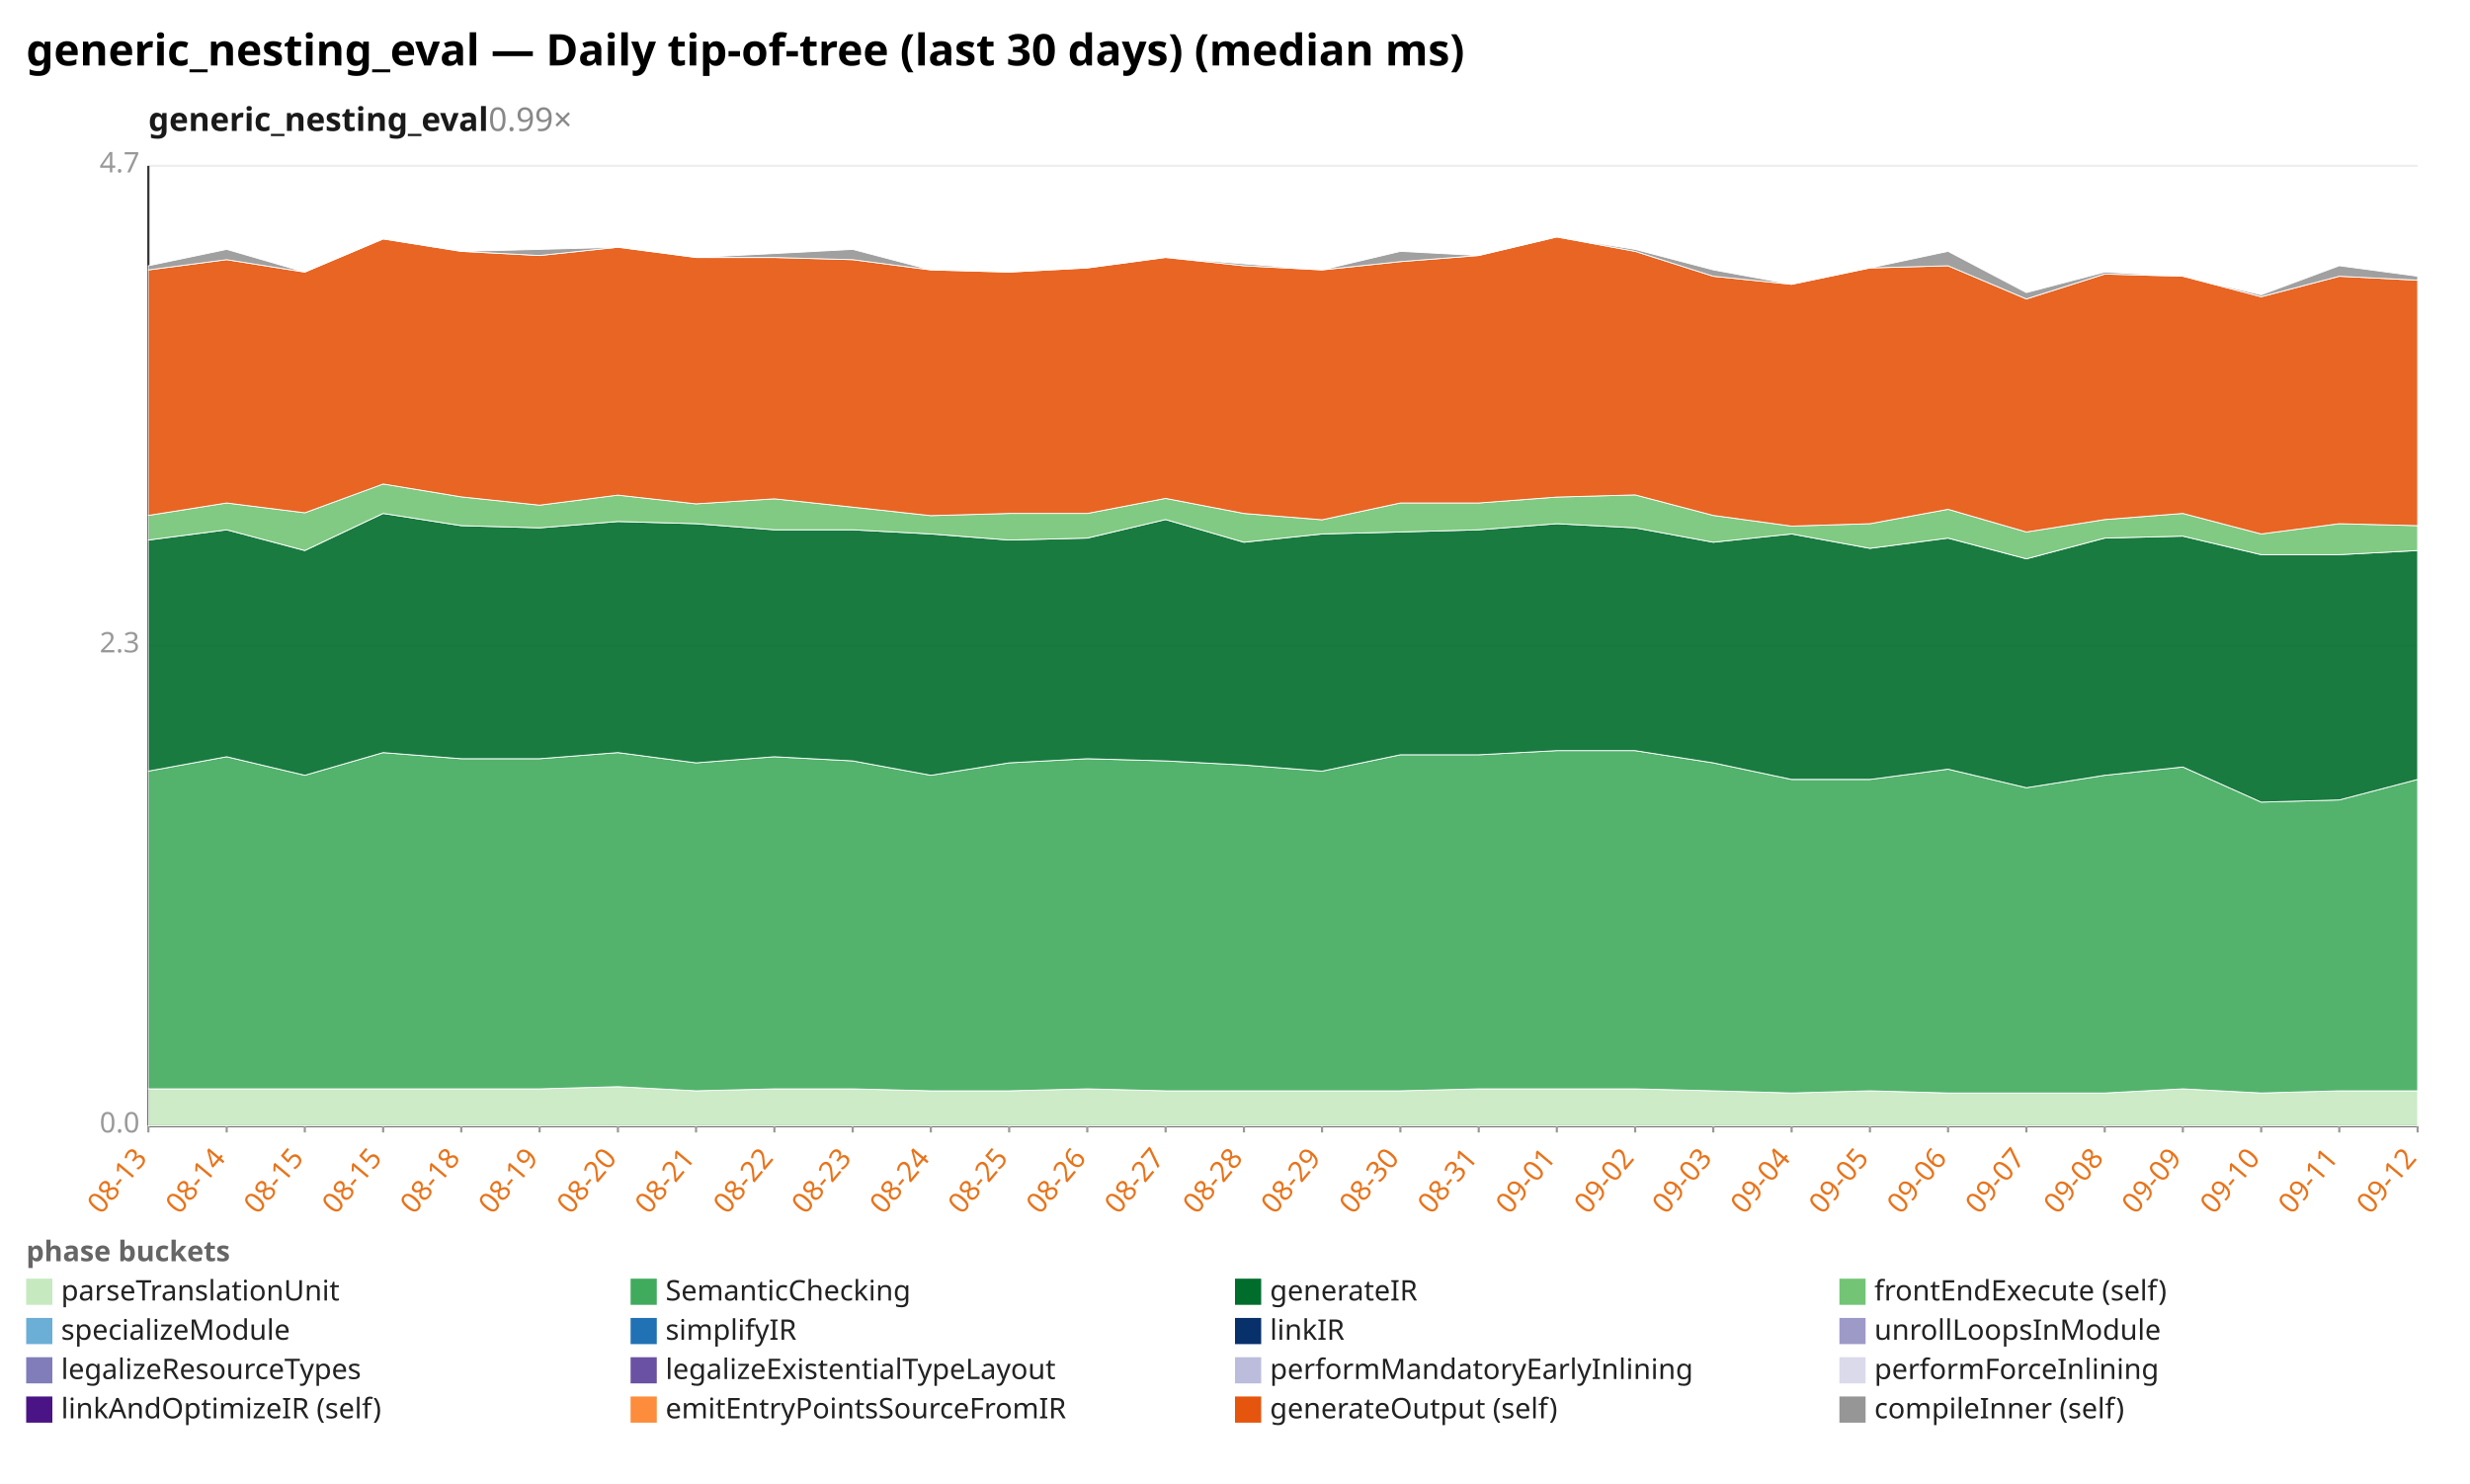
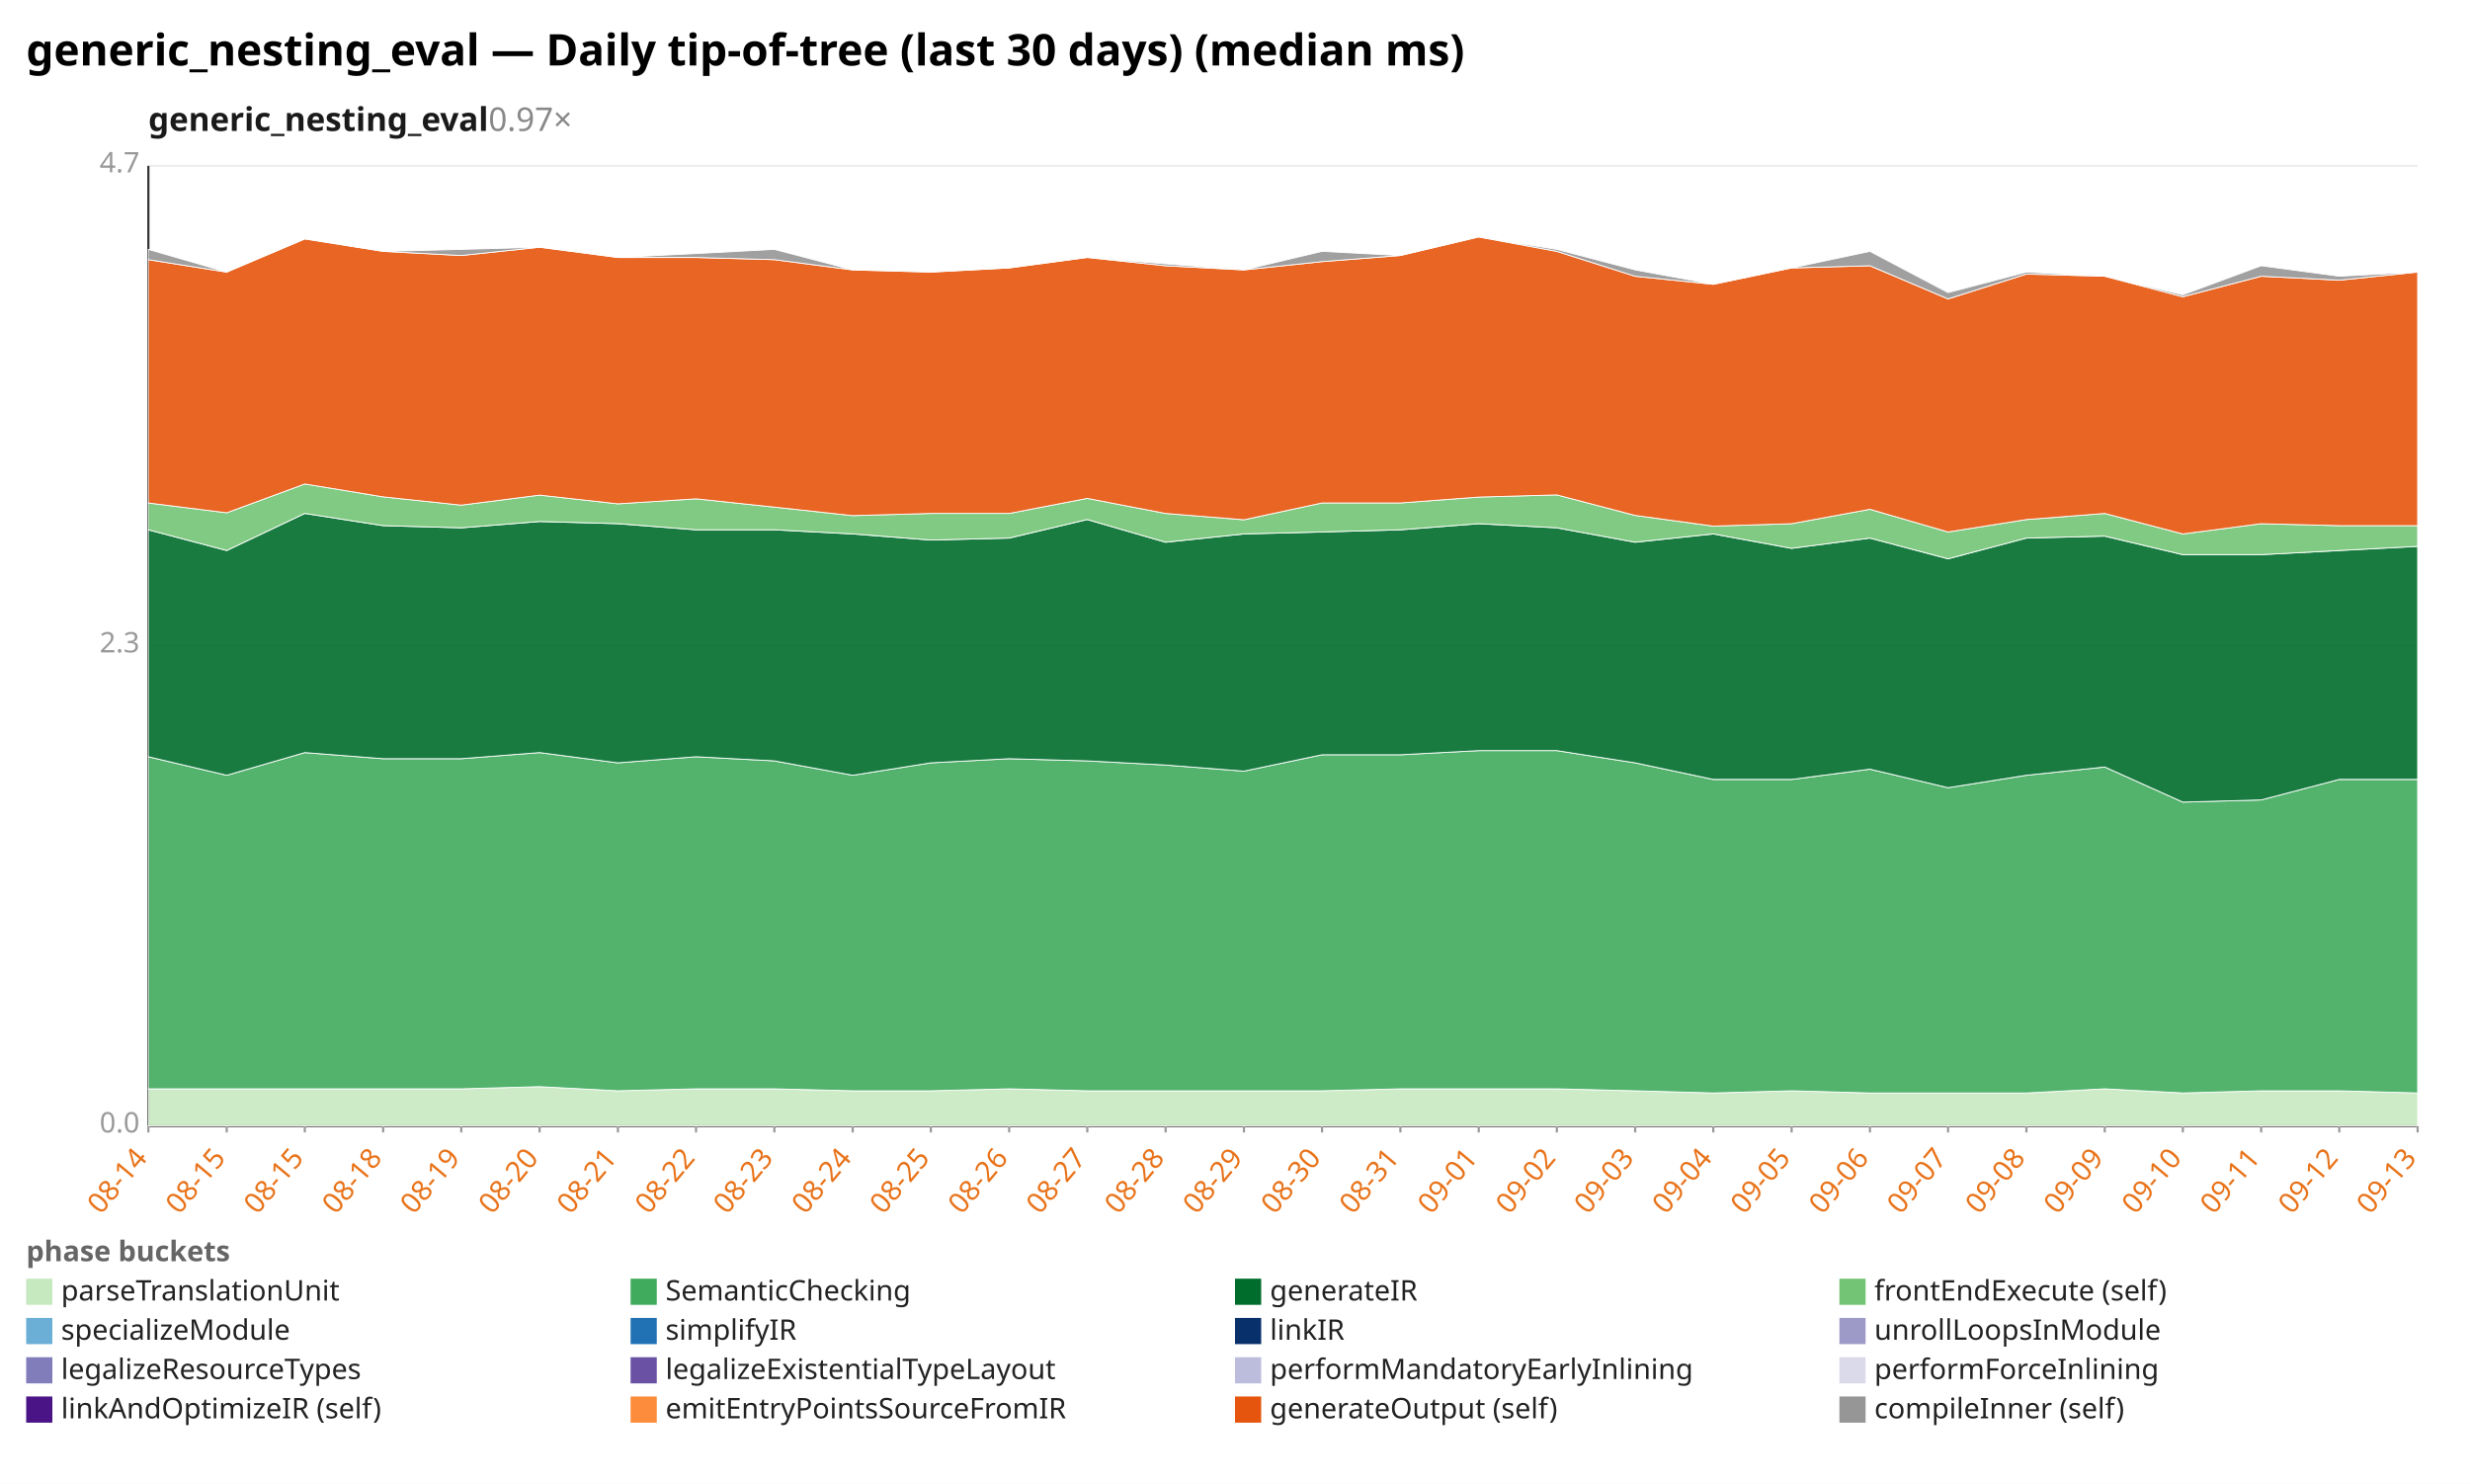
<svg xmlns="http://www.w3.org/2000/svg" width="1132" height="680" viewBox="0 0 1132 680" preserveAspectRatio="xMidYMid meet" font-family="sans-serif" font-size="13">
  <rect width="1132" height="680" fill="white" />
  <text x="12" y="30" font-size="20" font-weight="bold">generic_nesting_eval — Daily tip-of-tree (last 30 days) (median ms)</text>
-   <text x="68" y="60" font-size="15" font-weight="600" fill="#1a1a1a">generic_nesting_eval<tspan fill="#888" font-weight="400" text-decoration="none">  0.99×</tspan>
+   <text x="68" y="60" font-size="15" font-weight="600" fill="#1a1a1a">generic_nesting_eval<tspan fill="#888" font-weight="400" text-decoration="none">  0.97×</tspan>
  </text>
  <line x1="68.0" y1="516.0" x2="1108.0" y2="516.0" stroke="#eee" />
  <text x="64.0" y="519.0" text-anchor="end" fill="#999">0.0</text>
  <line x1="68.0" y1="296.0" x2="1108.0" y2="296.0" stroke="#eee" />
  <text x="64.0" y="299.0" text-anchor="end" fill="#999">2.3</text>
  <line x1="68.0" y1="76.0" x2="1108.0" y2="76.0" stroke="#eee" />
  <text x="64.0" y="79.0" text-anchor="end" fill="#999">4.7</text>
  <line x1="68.0" y1="76.0" x2="68.0" y2="516.0" stroke="#333" />
  <line x1="68.0" y1="516.0" x2="1108.0" y2="516.0" stroke="#333" />
  <line x1="68.0" y1="516.0" x2="68.0" y2="519.0" stroke="#999" />
-   <text x="68.0" y="531.0" text-anchor="end" fill="#e8731a" transform="rotate(-50 68.0 531.0)">08-13</text>
+   <text x="68.0" y="531.0" text-anchor="end" fill="#e8731a" transform="rotate(-50 68.0 531.0)">08-14</text>
  <line x1="103.9" y1="516.0" x2="103.9" y2="519.0" stroke="#999" />
-   <text x="103.9" y="531.0" text-anchor="end" fill="#e8731a" transform="rotate(-50 103.9 531.0)">08-14</text>
+   <text x="103.9" y="531.0" text-anchor="end" fill="#e8731a" transform="rotate(-50 103.9 531.0)">08-15</text>
  <line x1="139.7" y1="516.0" x2="139.7" y2="519.0" stroke="#999" />
  <text x="139.7" y="531.0" text-anchor="end" fill="#e8731a" transform="rotate(-50 139.7 531.0)">08-15</text>
  <line x1="175.6" y1="516.0" x2="175.6" y2="519.0" stroke="#999" />
-   <text x="175.6" y="531.0" text-anchor="end" fill="#e8731a" transform="rotate(-50 175.6 531.0)">08-15</text>
+   <text x="175.6" y="531.0" text-anchor="end" fill="#e8731a" transform="rotate(-50 175.6 531.0)">08-18</text>
  <line x1="211.4" y1="516.0" x2="211.4" y2="519.0" stroke="#999" />
-   <text x="211.4" y="531.0" text-anchor="end" fill="#e8731a" transform="rotate(-50 211.4 531.0)">08-18</text>
+   <text x="211.4" y="531.0" text-anchor="end" fill="#e8731a" transform="rotate(-50 211.4 531.0)">08-19</text>
  <line x1="247.3" y1="516.0" x2="247.3" y2="519.0" stroke="#999" />
-   <text x="247.3" y="531.0" text-anchor="end" fill="#e8731a" transform="rotate(-50 247.3 531.0)">08-19</text>
+   <text x="247.3" y="531.0" text-anchor="end" fill="#e8731a" transform="rotate(-50 247.3 531.0)">08-20</text>
  <line x1="283.2" y1="516.0" x2="283.2" y2="519.0" stroke="#999" />
-   <text x="283.2" y="531.0" text-anchor="end" fill="#e8731a" transform="rotate(-50 283.2 531.0)">08-20</text>
+   <text x="283.2" y="531.0" text-anchor="end" fill="#e8731a" transform="rotate(-50 283.2 531.0)">08-21</text>
  <line x1="319.0" y1="516.0" x2="319.0" y2="519.0" stroke="#999" />
-   <text x="319.0" y="531.0" text-anchor="end" fill="#e8731a" transform="rotate(-50 319.0 531.0)">08-21</text>
+   <text x="319.0" y="531.0" text-anchor="end" fill="#e8731a" transform="rotate(-50 319.0 531.0)">08-22</text>
  <line x1="354.9" y1="516.0" x2="354.9" y2="519.0" stroke="#999" />
-   <text x="354.9" y="531.0" text-anchor="end" fill="#e8731a" transform="rotate(-50 354.9 531.0)">08-22</text>
+   <text x="354.9" y="531.0" text-anchor="end" fill="#e8731a" transform="rotate(-50 354.9 531.0)">08-23</text>
  <line x1="390.8" y1="516.0" x2="390.8" y2="519.0" stroke="#999" />
-   <text x="390.8" y="531.0" text-anchor="end" fill="#e8731a" transform="rotate(-50 390.8 531.0)">08-23</text>
+   <text x="390.8" y="531.0" text-anchor="end" fill="#e8731a" transform="rotate(-50 390.8 531.0)">08-24</text>
  <line x1="426.6" y1="516.0" x2="426.6" y2="519.0" stroke="#999" />
-   <text x="426.6" y="531.0" text-anchor="end" fill="#e8731a" transform="rotate(-50 426.6 531.0)">08-24</text>
+   <text x="426.6" y="531.0" text-anchor="end" fill="#e8731a" transform="rotate(-50 426.6 531.0)">08-25</text>
  <line x1="462.5" y1="516.0" x2="462.5" y2="519.0" stroke="#999" />
-   <text x="462.5" y="531.0" text-anchor="end" fill="#e8731a" transform="rotate(-50 462.5 531.0)">08-25</text>
+   <text x="462.5" y="531.0" text-anchor="end" fill="#e8731a" transform="rotate(-50 462.5 531.0)">08-26</text>
  <line x1="498.3" y1="516.0" x2="498.3" y2="519.0" stroke="#999" />
-   <text x="498.3" y="531.0" text-anchor="end" fill="#e8731a" transform="rotate(-50 498.3 531.0)">08-26</text>
+   <text x="498.3" y="531.0" text-anchor="end" fill="#e8731a" transform="rotate(-50 498.3 531.0)">08-27</text>
  <line x1="534.2" y1="516.0" x2="534.2" y2="519.0" stroke="#999" />
-   <text x="534.2" y="531.0" text-anchor="end" fill="#e8731a" transform="rotate(-50 534.2 531.0)">08-27</text>
+   <text x="534.2" y="531.0" text-anchor="end" fill="#e8731a" transform="rotate(-50 534.2 531.0)">08-28</text>
  <line x1="570.1" y1="516.0" x2="570.1" y2="519.0" stroke="#999" />
-   <text x="570.1" y="531.0" text-anchor="end" fill="#e8731a" transform="rotate(-50 570.1 531.0)">08-28</text>
+   <text x="570.1" y="531.0" text-anchor="end" fill="#e8731a" transform="rotate(-50 570.1 531.0)">08-29</text>
  <line x1="605.9" y1="516.0" x2="605.9" y2="519.0" stroke="#999" />
-   <text x="605.9" y="531.0" text-anchor="end" fill="#e8731a" transform="rotate(-50 605.9 531.0)">08-29</text>
+   <text x="605.9" y="531.0" text-anchor="end" fill="#e8731a" transform="rotate(-50 605.9 531.0)">08-30</text>
  <line x1="641.8" y1="516.0" x2="641.8" y2="519.0" stroke="#999" />
-   <text x="641.8" y="531.0" text-anchor="end" fill="#e8731a" transform="rotate(-50 641.8 531.0)">08-30</text>
+   <text x="641.8" y="531.0" text-anchor="end" fill="#e8731a" transform="rotate(-50 641.8 531.0)">08-31</text>
  <line x1="677.7" y1="516.0" x2="677.7" y2="519.0" stroke="#999" />
-   <text x="677.7" y="531.0" text-anchor="end" fill="#e8731a" transform="rotate(-50 677.7 531.0)">08-31</text>
+   <text x="677.7" y="531.0" text-anchor="end" fill="#e8731a" transform="rotate(-50 677.7 531.0)">09-01</text>
  <line x1="713.5" y1="516.0" x2="713.5" y2="519.0" stroke="#999" />
-   <text x="713.5" y="531.0" text-anchor="end" fill="#e8731a" transform="rotate(-50 713.5 531.0)">09-01</text>
+   <text x="713.5" y="531.0" text-anchor="end" fill="#e8731a" transform="rotate(-50 713.5 531.0)">09-02</text>
  <line x1="749.4" y1="516.0" x2="749.4" y2="519.0" stroke="#999" />
-   <text x="749.4" y="531.0" text-anchor="end" fill="#e8731a" transform="rotate(-50 749.4 531.0)">09-02</text>
+   <text x="749.4" y="531.0" text-anchor="end" fill="#e8731a" transform="rotate(-50 749.4 531.0)">09-03</text>
  <line x1="785.2" y1="516.0" x2="785.2" y2="519.0" stroke="#999" />
-   <text x="785.2" y="531.0" text-anchor="end" fill="#e8731a" transform="rotate(-50 785.2 531.0)">09-03</text>
+   <text x="785.2" y="531.0" text-anchor="end" fill="#e8731a" transform="rotate(-50 785.2 531.0)">09-04</text>
  <line x1="821.1" y1="516.0" x2="821.1" y2="519.0" stroke="#999" />
-   <text x="821.1" y="531.0" text-anchor="end" fill="#e8731a" transform="rotate(-50 821.1 531.0)">09-04</text>
+   <text x="821.1" y="531.0" text-anchor="end" fill="#e8731a" transform="rotate(-50 821.1 531.0)">09-05</text>
  <line x1="857.0" y1="516.0" x2="857.0" y2="519.0" stroke="#999" />
-   <text x="857.0" y="531.0" text-anchor="end" fill="#e8731a" transform="rotate(-50 857.0 531.0)">09-05</text>
+   <text x="857.0" y="531.0" text-anchor="end" fill="#e8731a" transform="rotate(-50 857.0 531.0)">09-06</text>
  <line x1="892.8" y1="516.0" x2="892.8" y2="519.0" stroke="#999" />
-   <text x="892.8" y="531.0" text-anchor="end" fill="#e8731a" transform="rotate(-50 892.8 531.0)">09-06</text>
+   <text x="892.8" y="531.0" text-anchor="end" fill="#e8731a" transform="rotate(-50 892.8 531.0)">09-07</text>
  <line x1="928.7" y1="516.0" x2="928.7" y2="519.0" stroke="#999" />
-   <text x="928.7" y="531.0" text-anchor="end" fill="#e8731a" transform="rotate(-50 928.7 531.0)">09-07</text>
+   <text x="928.7" y="531.0" text-anchor="end" fill="#e8731a" transform="rotate(-50 928.7 531.0)">09-08</text>
  <line x1="964.6" y1="516.0" x2="964.6" y2="519.0" stroke="#999" />
-   <text x="964.6" y="531.0" text-anchor="end" fill="#e8731a" transform="rotate(-50 964.6 531.0)">09-08</text>
+   <text x="964.6" y="531.0" text-anchor="end" fill="#e8731a" transform="rotate(-50 964.6 531.0)">09-09</text>
  <line x1="1000.4" y1="516.0" x2="1000.4" y2="519.0" stroke="#999" />
-   <text x="1000.4" y="531.0" text-anchor="end" fill="#e8731a" transform="rotate(-50 1000.4 531.0)">09-09</text>
+   <text x="1000.4" y="531.0" text-anchor="end" fill="#e8731a" transform="rotate(-50 1000.4 531.0)">09-10</text>
  <line x1="1036.3" y1="516.0" x2="1036.3" y2="519.0" stroke="#999" />
-   <text x="1036.3" y="531.0" text-anchor="end" fill="#e8731a" transform="rotate(-50 1036.3 531.0)">09-10</text>
+   <text x="1036.3" y="531.0" text-anchor="end" fill="#e8731a" transform="rotate(-50 1036.3 531.0)">09-11</text>
  <line x1="1072.1" y1="516.0" x2="1072.1" y2="519.0" stroke="#999" />
-   <text x="1072.1" y="531.0" text-anchor="end" fill="#e8731a" transform="rotate(-50 1072.1 531.0)">09-11</text>
+   <text x="1072.1" y="531.0" text-anchor="end" fill="#e8731a" transform="rotate(-50 1072.1 531.0)">09-12</text>
  <line x1="1108.0" y1="516.0" x2="1108.0" y2="519.0" stroke="#999" />
-   <text x="1108.0" y="531.0" text-anchor="end" fill="#e8731a" transform="rotate(-50 1108.0 531.0)">09-12</text>
-   <polygon points="68.0,499.0 103.9,499.0 139.7,499.0 175.6,499.0 211.4,499.0 247.3,499.0 283.2,498.0 319.0,499.9 354.9,499.0 390.8,499.0 426.6,499.9 462.5,499.9 498.3,499.0 534.2,499.9 570.1,499.9 605.9,499.9 641.8,499.9 677.7,499.0 713.5,499.0 749.4,499.0 785.2,499.9 821.1,500.9 857.0,499.9 892.8,500.9 928.7,500.9 964.6,500.9 1000.4,499.0 1036.3,500.9 1072.1,499.9 1108.0,499.9 1108.0,516.0 1072.1,516.0 1036.3,516.0 1000.4,516.0 964.6,516.0 928.7,516.0 892.8,516.0 857.0,516.0 821.1,516.0 785.2,516.0 749.4,516.0 713.5,516.0 677.7,516.0 641.8,516.0 605.9,516.0 570.1,516.0 534.2,516.0 498.3,516.0 462.5,516.0 426.6,516.0 390.8,516.0 354.9,516.0 319.0,516.0 283.2,516.0 247.3,516.0 211.4,516.0 175.6,516.0 139.7,516.0 103.9,516.0 68.0,516.0" fill="#c7e9c0" fill-opacity="0.9" stroke="#fff" stroke-width="0.4" />
-   <polygon points="68.0,353.4 103.9,346.8 139.7,355.3 175.6,344.9 211.4,347.7 247.3,347.7 283.2,344.9 319.0,349.6 354.9,346.8 390.8,348.7 426.6,355.3 462.5,349.6 498.3,347.7 534.2,348.7 570.1,350.6 605.9,353.4 641.8,345.9 677.7,345.9 713.5,344.0 749.4,344.0 785.2,349.6 821.1,357.2 857.0,357.2 892.8,352.5 928.7,361.0 964.6,355.3 1000.4,351.5 1036.3,367.6 1072.1,366.6 1108.0,357.2 1108.0,499.9 1072.1,499.9 1036.3,500.9 1000.4,499.0 964.6,500.9 928.7,500.9 892.8,500.9 857.0,499.9 821.1,500.9 785.2,499.9 749.4,499.0 713.5,499.0 677.7,499.0 641.8,499.9 605.9,499.9 570.1,499.9 534.2,499.9 498.3,499.0 462.5,499.9 426.6,499.9 390.8,499.0 354.9,499.0 319.0,499.9 283.2,498.0 247.3,499.0 211.4,499.0 175.6,499.0 139.7,499.0 103.9,499.0 68.0,499.0" fill="#41ab5d" fill-opacity="0.9" stroke="#fff" stroke-width="0.4" />
-   <polygon points="68.0,247.5 103.9,242.8 139.7,252.3 175.6,235.3 211.4,240.9 247.3,241.9 283.2,239.0 319.0,240.0 354.9,242.8 390.8,242.8 426.6,244.7 462.5,247.5 498.3,246.6 534.2,238.1 570.1,248.5 605.9,244.7 641.8,243.8 677.7,242.8 713.5,240.0 749.4,241.9 785.2,248.5 821.1,244.7 857.0,251.3 892.8,246.6 928.7,256.1 964.6,246.6 1000.4,245.7 1036.3,254.2 1072.1,254.2 1108.0,252.3 1108.0,357.2 1072.1,366.6 1036.3,367.6 1000.4,351.5 964.6,355.3 928.7,361.0 892.8,352.5 857.0,357.2 821.1,357.2 785.2,349.6 749.4,344.0 713.5,344.0 677.7,345.9 641.8,345.9 605.9,353.4 570.1,350.6 534.2,348.7 498.3,347.7 462.5,349.6 426.6,355.3 390.8,348.7 354.9,346.8 319.0,349.6 283.2,344.9 247.3,347.7 211.4,347.7 175.6,344.9 139.7,355.3 103.9,346.8 68.0,353.4" fill="#006d2c" fill-opacity="0.9" stroke="#fff" stroke-width="0.4" />
-   <polygon points="68.0,236.2 103.9,230.5 139.7,235.0 175.6,221.8 211.4,227.7 247.3,231.5 283.2,226.9 319.0,230.9 354.9,228.6 390.8,232.4 426.6,236.3 462.5,235.3 498.3,235.3 534.2,228.4 570.1,235.3 605.9,238.2 641.8,230.5 677.7,230.5 713.5,227.8 749.4,226.8 785.2,236.2 821.1,241.1 857.0,240.0 892.8,233.4 928.7,243.8 964.6,238.1 1000.4,235.3 1036.3,244.7 1072.1,240.0 1108.0,240.9 1108.0,252.3 1072.1,254.2 1036.3,254.2 1000.4,245.7 964.6,246.6 928.7,256.1 892.8,246.6 857.0,251.3 821.1,244.7 785.2,248.5 749.4,241.9 713.5,240.0 677.7,242.8 641.8,243.8 605.9,244.7 570.1,248.5 534.2,238.1 498.3,246.6 462.5,247.5 426.6,244.7 390.8,242.8 354.9,242.8 319.0,240.0 283.2,239.0 247.3,241.9 211.4,240.9 175.6,235.3 139.7,252.3 103.9,242.8 68.0,247.5" fill="#74c476" fill-opacity="0.9" stroke="#fff" stroke-width="0.4" />
-   <polygon points="68.0,123.7 103.9,119.0 139.7,124.7 175.6,109.5 211.4,115.2 247.3,117.1 283.2,113.3 319.0,118.0 354.9,118.0 390.8,119.0 426.6,123.7 462.5,124.7 498.3,122.8 534.2,118.0 570.1,121.8 605.9,123.7 641.8,119.9 677.7,117.1 713.5,108.6 749.4,115.2 785.2,126.6 821.1,130.3 857.0,122.8 892.8,121.8 928.7,137.0 964.6,125.6 1000.4,126.6 1036.3,136.0 1072.1,126.6 1108.0,128.4 1108.0,240.9 1072.1,240.0 1036.3,244.7 1000.4,235.3 964.6,238.1 928.7,243.8 892.8,233.4 857.0,240.0 821.1,241.1 785.2,236.2 749.4,226.8 713.5,227.8 677.7,230.5 641.8,230.5 605.9,238.2 570.1,235.3 534.2,228.4 498.3,235.3 462.5,235.3 426.6,236.3 390.8,232.4 354.9,228.6 319.0,230.9 283.2,226.9 247.3,231.5 211.4,227.7 175.6,221.8 139.7,235.0 103.9,230.5 68.0,236.2" fill="#e6550d" fill-opacity="0.9" stroke="#fff" stroke-width="0.4" />
-   <polygon points="68.0,121.8 103.9,114.3 139.7,124.7 175.6,109.5 211.4,115.2 247.3,114.3 283.2,113.3 319.0,118.0 354.9,116.2 390.8,114.3 426.6,123.7 462.5,124.7 498.3,122.8 534.2,118.0 570.1,120.9 605.9,123.7 641.8,115.2 677.7,117.1 713.5,108.6 749.4,114.3 785.2,123.7 821.1,130.3 857.0,122.8 892.8,115.2 928.7,134.1 964.6,124.7 1000.4,126.6 1036.3,135.1 1072.1,121.8 1108.0,126.6 1108.0,128.4 1072.1,126.6 1036.3,136.0 1000.4,126.6 964.6,125.6 928.7,137.0 892.8,121.8 857.0,122.8 821.1,130.3 785.2,126.6 749.4,115.2 713.5,108.6 677.7,117.1 641.8,119.9 605.9,123.7 570.1,121.8 534.2,118.0 498.3,122.8 462.5,124.7 426.6,123.7 390.8,119.0 354.9,118.0 319.0,118.0 283.2,113.3 247.3,117.1 211.4,115.2 175.6,109.5 139.7,124.7 103.9,119.0 68.0,123.7" fill="#969696" fill-opacity="0.9" stroke="#fff" stroke-width="0.4" />
+   <text x="1108.0" y="531.0" text-anchor="end" fill="#e8731a" transform="rotate(-50 1108.0 531.0)">09-13</text>
+   <polygon points="68.0,499.0 103.9,499.0 139.7,499.0 175.6,499.0 211.4,499.0 247.3,498.0 283.2,499.9 319.0,499.0 354.9,499.0 390.8,499.9 426.6,499.9 462.5,499.0 498.3,499.9 534.2,499.9 570.1,499.9 605.9,499.9 641.8,499.0 677.7,499.0 713.5,499.0 749.4,499.9 785.2,500.9 821.1,499.9 857.0,500.9 892.8,500.9 928.7,500.9 964.6,499.0 1000.4,500.9 1036.3,499.9 1072.1,499.9 1108.0,500.9 1108.0,516.0 1072.1,516.0 1036.3,516.0 1000.4,516.0 964.6,516.0 928.7,516.0 892.8,516.0 857.0,516.0 821.1,516.0 785.2,516.0 749.4,516.0 713.5,516.0 677.7,516.0 641.8,516.0 605.9,516.0 570.1,516.0 534.2,516.0 498.3,516.0 462.5,516.0 426.6,516.0 390.8,516.0 354.9,516.0 319.0,516.0 283.2,516.0 247.3,516.0 211.4,516.0 175.6,516.0 139.7,516.0 103.9,516.0 68.0,516.0" fill="#c7e9c0" fill-opacity="0.9" stroke="#fff" stroke-width="0.4" />
+   <polygon points="68.0,346.8 103.9,355.3 139.7,344.9 175.6,347.7 211.4,347.7 247.3,344.9 283.2,349.6 319.0,346.8 354.9,348.7 390.8,355.3 426.6,349.6 462.5,347.7 498.3,348.7 534.2,350.6 570.1,353.4 605.9,345.9 641.8,345.9 677.7,344.0 713.5,344.0 749.4,349.6 785.2,357.2 821.1,357.2 857.0,352.5 892.8,361.0 928.7,355.3 964.6,351.5 1000.4,367.6 1036.3,366.6 1072.1,357.2 1108.0,357.2 1108.0,500.9 1072.1,499.9 1036.3,499.9 1000.4,500.9 964.6,499.0 928.7,500.9 892.8,500.9 857.0,500.9 821.1,499.9 785.2,500.9 749.4,499.9 713.5,499.0 677.7,499.0 641.8,499.0 605.9,499.9 570.1,499.9 534.2,499.9 498.3,499.9 462.5,499.0 426.6,499.9 390.8,499.9 354.9,499.0 319.0,499.0 283.2,499.9 247.3,498.0 211.4,499.0 175.6,499.0 139.7,499.0 103.9,499.0 68.0,499.0" fill="#41ab5d" fill-opacity="0.9" stroke="#fff" stroke-width="0.4" />
+   <polygon points="68.0,242.8 103.9,252.3 139.7,235.3 175.6,240.9 211.4,241.9 247.3,239.0 283.2,240.0 319.0,242.8 354.9,242.8 390.8,244.7 426.6,247.5 462.5,246.6 498.3,238.1 534.2,248.5 570.1,244.7 605.9,243.8 641.8,242.8 677.7,240.0 713.5,241.9 749.4,248.5 785.2,244.7 821.1,251.3 857.0,246.6 892.8,256.1 928.7,246.6 964.6,245.7 1000.4,254.2 1036.3,254.2 1072.1,252.3 1108.0,250.4 1108.0,357.2 1072.1,357.2 1036.3,366.6 1000.4,367.6 964.6,351.5 928.7,355.3 892.8,361.0 857.0,352.5 821.1,357.2 785.2,357.2 749.4,349.6 713.5,344.0 677.7,344.0 641.8,345.9 605.9,345.9 570.1,353.4 534.2,350.6 498.3,348.7 462.5,347.7 426.6,349.6 390.8,355.3 354.9,348.7 319.0,346.8 283.2,349.6 247.3,344.9 211.4,347.7 175.6,347.7 139.7,344.9 103.9,355.3 68.0,346.8" fill="#006d2c" fill-opacity="0.9" stroke="#fff" stroke-width="0.4" />
+   <polygon points="68.0,230.5 103.9,235.0 139.7,221.8 175.6,227.7 211.4,231.5 247.3,226.9 283.2,230.9 319.0,228.6 354.9,232.4 390.8,236.3 426.6,235.3 462.5,235.3 498.3,228.4 534.2,235.3 570.1,238.2 605.9,230.5 641.8,230.5 677.7,227.8 713.5,226.8 749.4,236.2 785.2,241.1 821.1,240.0 857.0,233.4 892.8,243.8 928.7,238.1 964.6,235.3 1000.4,244.7 1036.3,240.0 1072.1,240.9 1108.0,240.9 1108.0,250.4 1072.1,252.3 1036.3,254.2 1000.4,254.2 964.6,245.7 928.7,246.6 892.8,256.1 857.0,246.6 821.1,251.3 785.2,244.7 749.4,248.5 713.5,241.9 677.7,240.0 641.8,242.8 605.9,243.8 570.1,244.7 534.2,248.5 498.3,238.1 462.5,246.6 426.6,247.5 390.8,244.7 354.9,242.8 319.0,242.8 283.2,240.0 247.3,239.0 211.4,241.9 175.6,240.9 139.7,235.3 103.9,252.3 68.0,242.8" fill="#74c476" fill-opacity="0.9" stroke="#fff" stroke-width="0.4" />
+   <polygon points="68.0,119.0 103.9,124.7 139.7,109.5 175.6,115.2 211.4,117.1 247.3,113.3 283.2,118.0 319.0,118.0 354.9,119.0 390.8,123.7 426.6,124.7 462.5,122.8 498.3,118.0 534.2,121.8 570.1,123.7 605.9,119.9 641.8,117.1 677.7,108.6 713.5,115.2 749.4,126.6 785.2,130.3 821.1,122.8 857.0,121.8 892.8,137.0 928.7,125.6 964.6,126.6 1000.4,136.0 1036.3,126.6 1072.1,128.4 1108.0,124.7 1108.0,240.9 1072.1,240.9 1036.3,240.0 1000.4,244.7 964.6,235.3 928.7,238.1 892.8,243.8 857.0,233.4 821.1,240.0 785.2,241.1 749.4,236.2 713.5,226.8 677.7,227.8 641.8,230.5 605.9,230.5 570.1,238.2 534.2,235.3 498.3,228.4 462.5,235.3 426.6,235.3 390.8,236.3 354.9,232.4 319.0,228.6 283.2,230.9 247.3,226.9 211.4,231.5 175.6,227.7 139.7,221.8 103.9,235.0 68.0,230.5" fill="#e6550d" fill-opacity="0.9" stroke="#fff" stroke-width="0.4" />
+   <polygon points="68.0,114.3 103.9,124.7 139.7,109.5 175.6,115.2 211.4,114.3 247.3,113.3 283.2,118.0 319.0,116.2 354.9,114.3 390.8,123.7 426.6,124.7 462.5,122.8 498.3,118.0 534.2,120.9 570.1,123.7 605.9,115.2 641.8,117.1 677.7,108.6 713.5,114.3 749.4,123.7 785.2,130.3 821.1,122.8 857.0,115.2 892.8,134.1 928.7,124.7 964.6,126.6 1000.4,135.1 1036.3,121.8 1072.1,126.6 1108.0,124.7 1108.0,124.7 1072.1,128.4 1036.3,126.6 1000.4,136.0 964.6,126.6 928.7,125.6 892.8,137.0 857.0,121.8 821.1,122.8 785.2,130.3 749.4,126.6 713.5,115.2 677.7,108.6 641.8,117.1 605.9,119.9 570.1,123.7 534.2,121.8 498.3,118.0 462.5,122.8 426.6,124.7 390.8,123.7 354.9,119.0 319.0,118.0 283.2,118.0 247.3,113.3 211.4,117.1 175.6,115.2 139.7,109.5 103.9,124.7 68.0,119.0" fill="#969696" fill-opacity="0.9" stroke="#fff" stroke-width="0.4" />
  <text x="12" y="578" fill="#666" font-weight="600">phase buckets</text>
  <rect x="12" y="586" width="12" height="12" fill="#c7e9c0" />
  <text x="28" y="596" fill="#222">parseTranslationUnit</text>
  <rect x="289" y="586" width="12" height="12" fill="#41ab5d" />
  <text x="305" y="596" fill="#222">SemanticChecking</text>
  <rect x="566" y="586" width="12" height="12" fill="#006d2c" />
  <text x="582" y="596" fill="#222">generateIR</text>
  <rect x="843" y="586" width="12" height="12" fill="#74c476" />
  <text x="859" y="596" fill="#222">frontEndExecute (self)</text>
  <rect x="12" y="604" width="12" height="12" fill="#6baed6" />
  <text x="28" y="614" fill="#222">specializeModule</text>
  <rect x="289" y="604" width="12" height="12" fill="#2171b5" />
  <text x="305" y="614" fill="#222">simplifyIR</text>
  <rect x="566" y="604" width="12" height="12" fill="#08306b" />
  <text x="582" y="614" fill="#222">linkIR</text>
  <rect x="843" y="604" width="12" height="12" fill="#9e9ac8" />
  <text x="859" y="614" fill="#222">unrollLoopsInModule</text>
  <rect x="12" y="622" width="12" height="12" fill="#807dba" />
  <text x="28" y="632" fill="#222">legalizeResourceTypes</text>
  <rect x="289" y="622" width="12" height="12" fill="#6a51a3" />
  <text x="305" y="632" fill="#222">legalizeExistentialTypeLayout</text>
  <rect x="566" y="622" width="12" height="12" fill="#bcbddc" />
  <text x="582" y="632" fill="#222">performMandatoryEarlyInlining</text>
  <rect x="843" y="622" width="12" height="12" fill="#dadaeb" />
  <text x="859" y="632" fill="#222">performForceInlining</text>
  <rect x="12" y="640" width="12" height="12" fill="#4a1486" />
  <text x="28" y="650" fill="#222">linkAndOptimizeIR (self)</text>
  <rect x="289" y="640" width="12" height="12" fill="#fd8d3c" />
  <text x="305" y="650" fill="#222">emitEntryPointsSourceFromIR</text>
  <rect x="566" y="640" width="12" height="12" fill="#e6550d" />
  <text x="582" y="650" fill="#222">generateOutput (self)</text>
  <rect x="843" y="640" width="12" height="12" fill="#969696" />
  <text x="859" y="650" fill="#222">compileInner (self)</text>
</svg>
